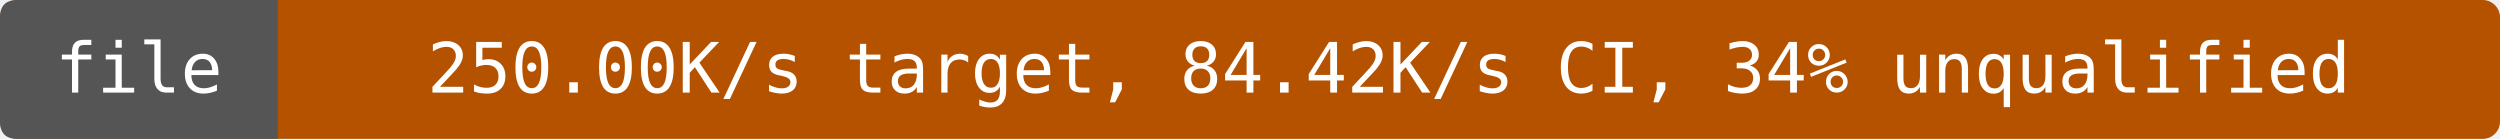
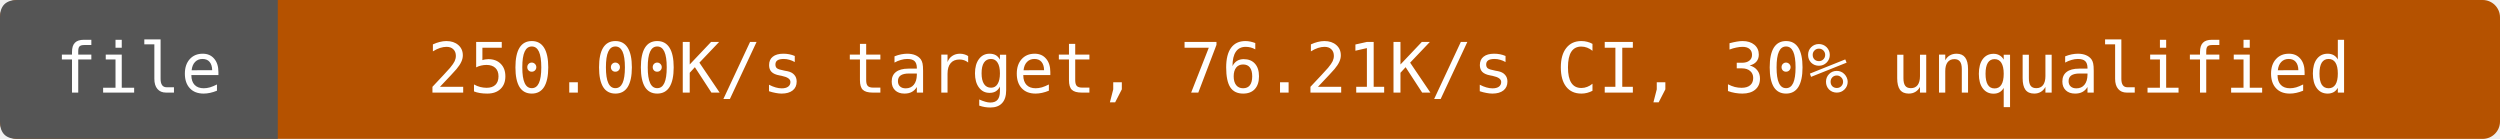
- <svg xmlns="http://www.w3.org/2000/svg" width="432" height="24" viewBox="0 0 432 24" role="img" aria-label="file: 250.00K/s target, 84.42K/s CI, 34% unqualified">
+ <svg xmlns="http://www.w3.org/2000/svg" width="432" height="24" viewBox="0 0 432 24" role="img" aria-label="file: 250.00K/s target, 76.21K/s CI, 30% unqualified">
  <rect width="432" height="24" rx="3" fill="#b55200" />
  <path d="M3 0H48V24H3Q0 24 0 21V3Q0 0 3 0" fill="#555" />
  <g fill="#fff" text-anchor="middle" font-family="DejaVu Sans Mono,monospace" font-size="12">
    <text x="24" y="16">file</text>
-     <text x="240" y="16">250.00K/s target, 84.42K/s CI, 34% unqualified</text>
+     <text x="240" y="16">250.00K/s target, 76.21K/s CI, 30% unqualified</text>
  </g>
</svg>
